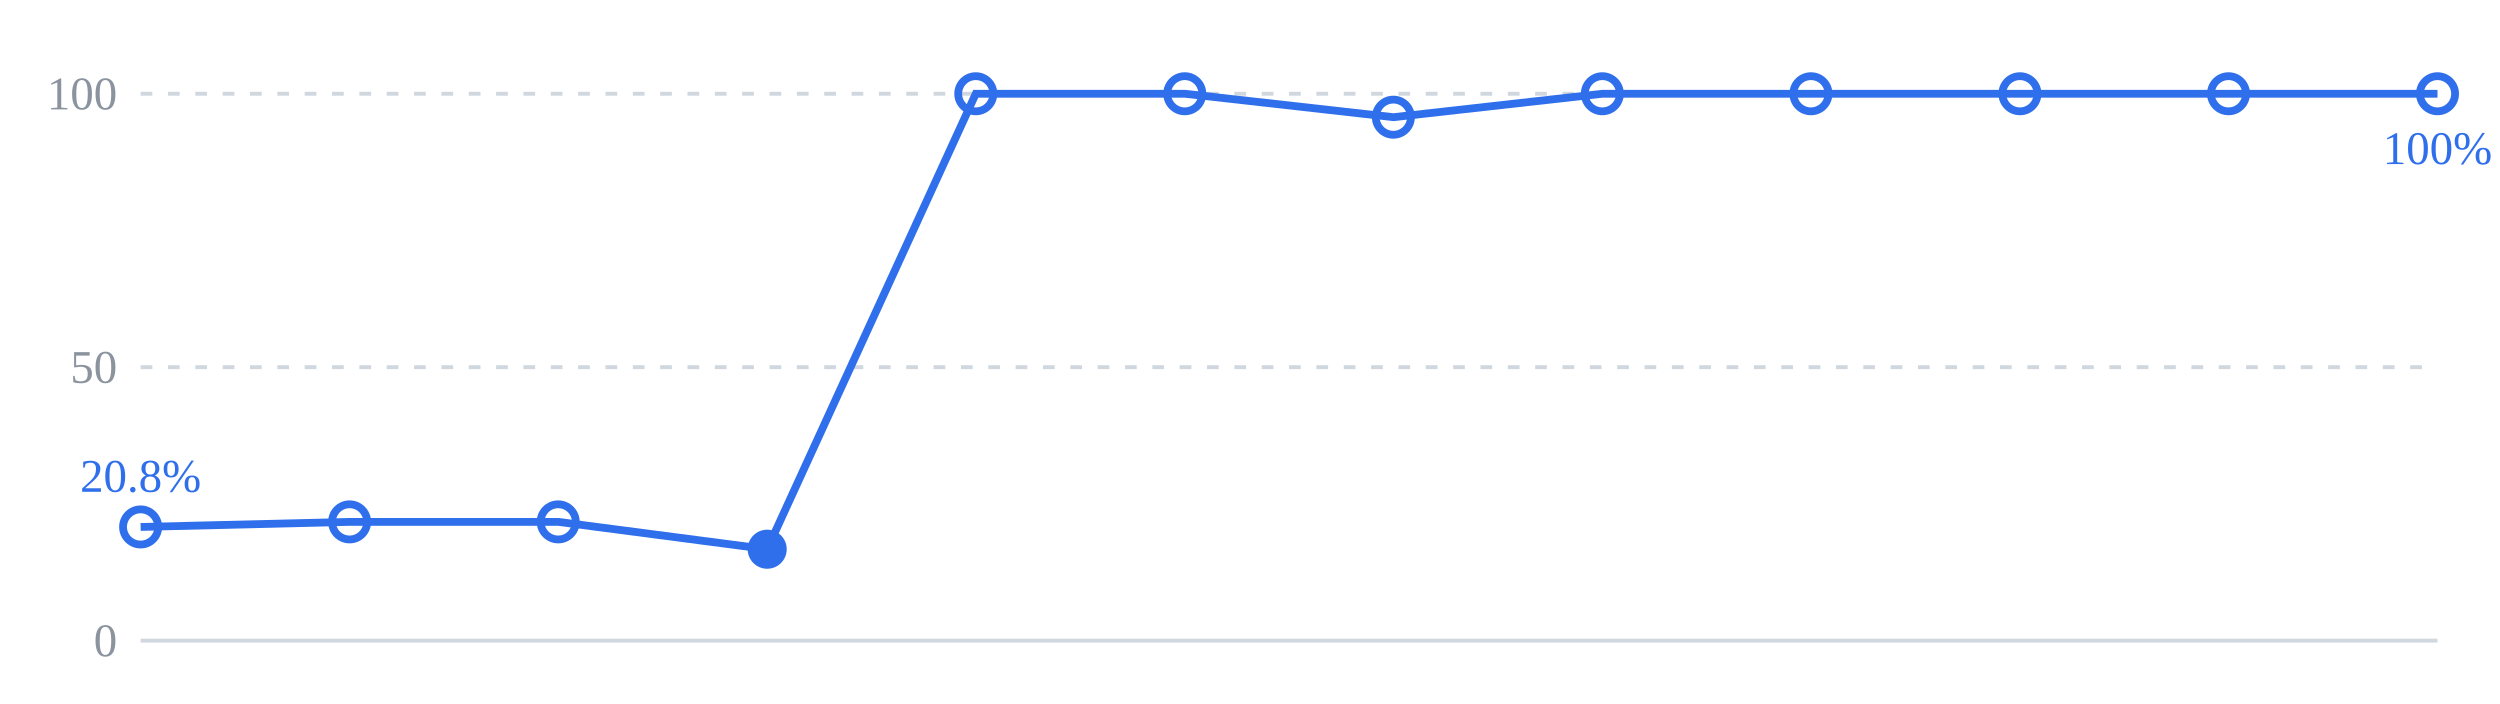
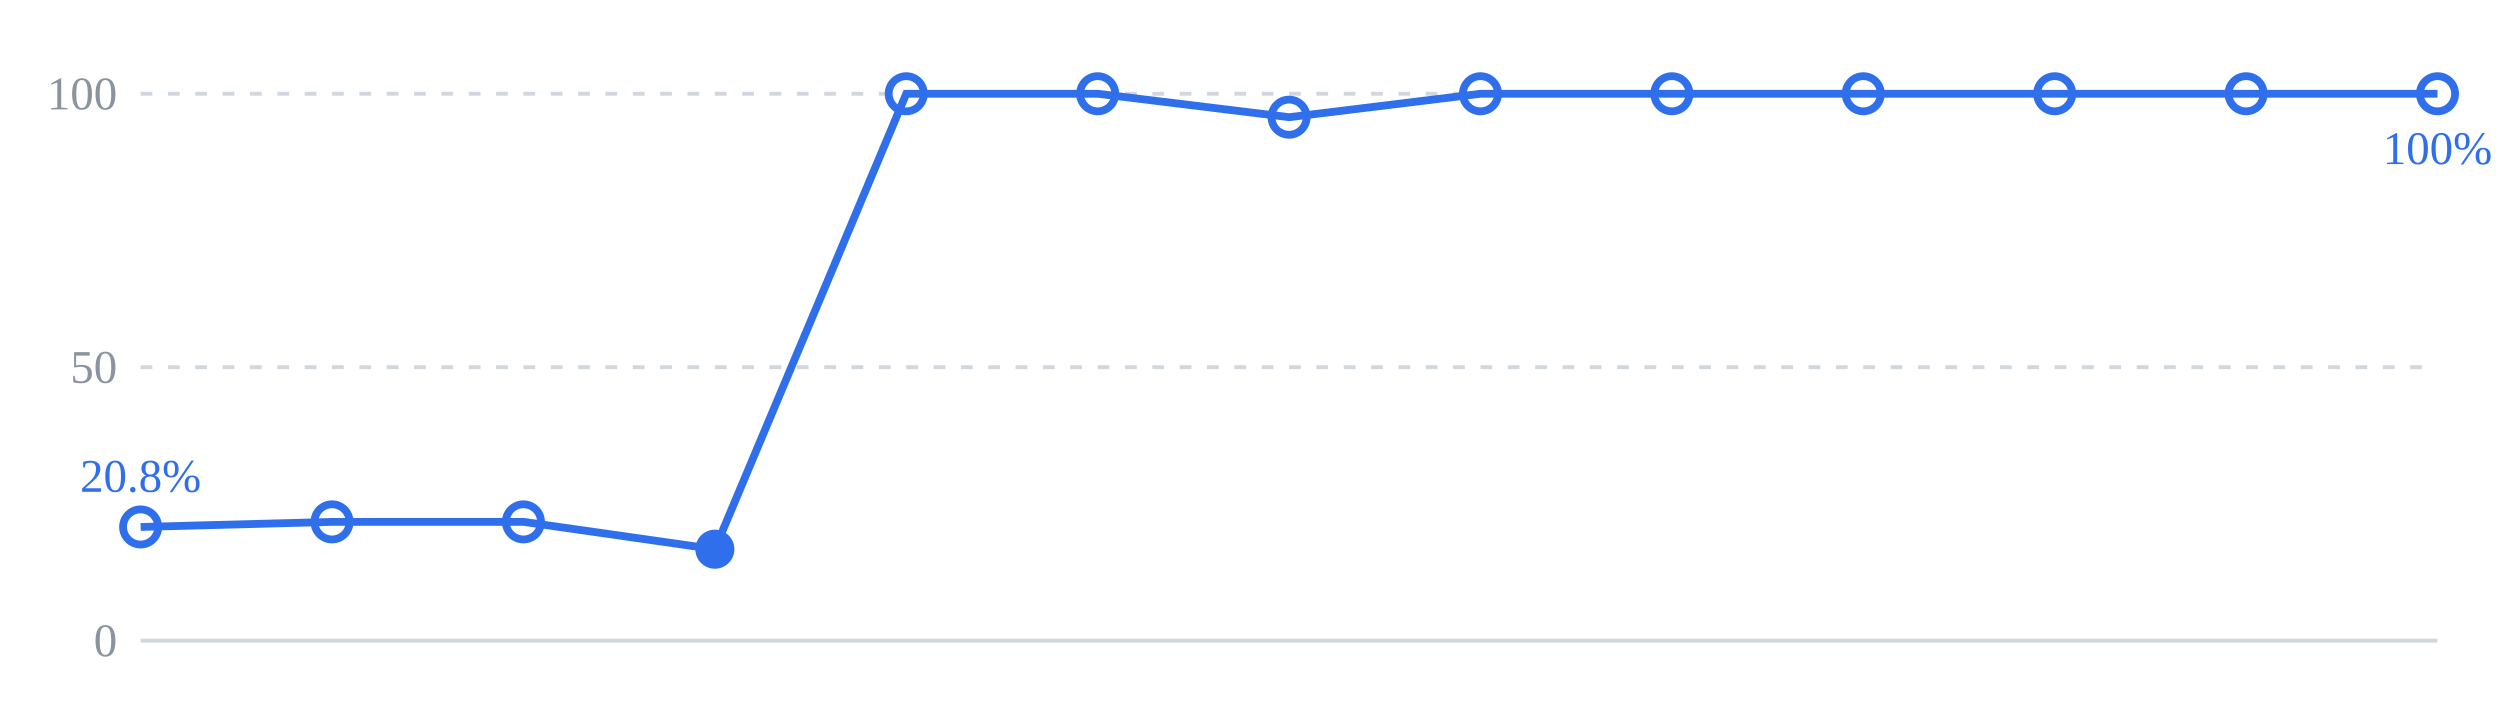
<svg xmlns="http://www.w3.org/2000/svg" viewBox="0 0 640 180" width="640" height="180" role="img">
  <line x1="36" y1="24" x2="624" y2="24" stroke="#d0d7de" stroke-width="1" stroke-dasharray="3 4" />
  <line x1="36" y1="94" x2="624" y2="94" stroke="#d0d7de" stroke-width="1" stroke-dasharray="3 4" />
  <line x1="36" y1="164" x2="624" y2="164" stroke="#d0d7de" stroke-width="1" />
  <text x="30" y="28" text-anchor="end" font-size="12" fill="#8b949e">100</text>
  <text x="30" y="98" text-anchor="end" font-size="12" fill="#8b949e">50</text>
  <text x="30" y="168" text-anchor="end" font-size="12" fill="#8b949e">0</text>
-   <polyline points="36,134.9 89.5,133.6 142.9,133.6 196.4,140.6 249.8,24 303.3,24 356.7,30 410.2,24 463.6,24 517.1,24 570.5,24 624,24" fill="none" stroke="#2f6feb" stroke-width="2" />
+   <polyline points="36,134.9 85,133.6 134,133.6 183,140.6 232,24 281,24 330,30 379,24 428,24 477,24 526,24 575,24 624,24" fill="none" stroke="#2f6feb" stroke-width="2" />
  <circle cx="36" cy="134.9" r="4.5" fill="none" stroke="#2f6feb" stroke-width="2" />
-   <circle cx="89.5" cy="133.6" r="4.5" fill="none" stroke="#2f6feb" stroke-width="2" />
-   <circle cx="142.9" cy="133.6" r="4.5" fill="none" stroke="#2f6feb" stroke-width="2" />
-   <circle cx="196.4" cy="140.6" r="4.5" fill="#2f6feb" stroke="#2f6feb" />
-   <circle cx="249.8" cy="24" r="4.5" fill="none" stroke="#2f6feb" stroke-width="2" />
-   <circle cx="303.3" cy="24" r="4.5" fill="none" stroke="#2f6feb" stroke-width="2" />
-   <circle cx="356.7" cy="30" r="4.5" fill="none" stroke="#2f6feb" stroke-width="2" />
-   <circle cx="410.2" cy="24" r="4.5" fill="none" stroke="#2f6feb" stroke-width="2" />
-   <circle cx="463.6" cy="24" r="4.5" fill="none" stroke="#2f6feb" stroke-width="2" />
-   <circle cx="517.1" cy="24" r="4.5" fill="none" stroke="#2f6feb" stroke-width="2" />
-   <circle cx="570.5" cy="24" r="4.5" fill="none" stroke="#2f6feb" stroke-width="2" />
+   <circle cx="85" cy="133.6" r="4.5" fill="none" stroke="#2f6feb" stroke-width="2" />
+   <circle cx="134" cy="133.6" r="4.5" fill="none" stroke="#2f6feb" stroke-width="2" />
+   <circle cx="183" cy="140.6" r="4.5" fill="#2f6feb" stroke="#2f6feb" />
+   <circle cx="232" cy="24" r="4.5" fill="none" stroke="#2f6feb" stroke-width="2" />
+   <circle cx="281" cy="24" r="4.5" fill="none" stroke="#2f6feb" stroke-width="2" />
+   <circle cx="330" cy="30" r="4.5" fill="none" stroke="#2f6feb" stroke-width="2" />
+   <circle cx="379" cy="24" r="4.5" fill="none" stroke="#2f6feb" stroke-width="2" />
+   <circle cx="428" cy="24" r="4.5" fill="none" stroke="#2f6feb" stroke-width="2" />
+   <circle cx="477" cy="24" r="4.5" fill="none" stroke="#2f6feb" stroke-width="2" />
+   <circle cx="526" cy="24" r="4.5" fill="none" stroke="#2f6feb" stroke-width="2" />
+   <circle cx="575" cy="24" r="4.5" fill="none" stroke="#2f6feb" stroke-width="2" />
  <circle cx="624" cy="24" r="4.5" fill="none" stroke="#2f6feb" stroke-width="2" />
  <text x="36" y="125.9" text-anchor="middle" font-size="12" fill="#2f6feb">20.8%</text>
  <text x="624" y="42" text-anchor="middle" font-size="12" fill="#2f6feb">100%</text>
</svg>
